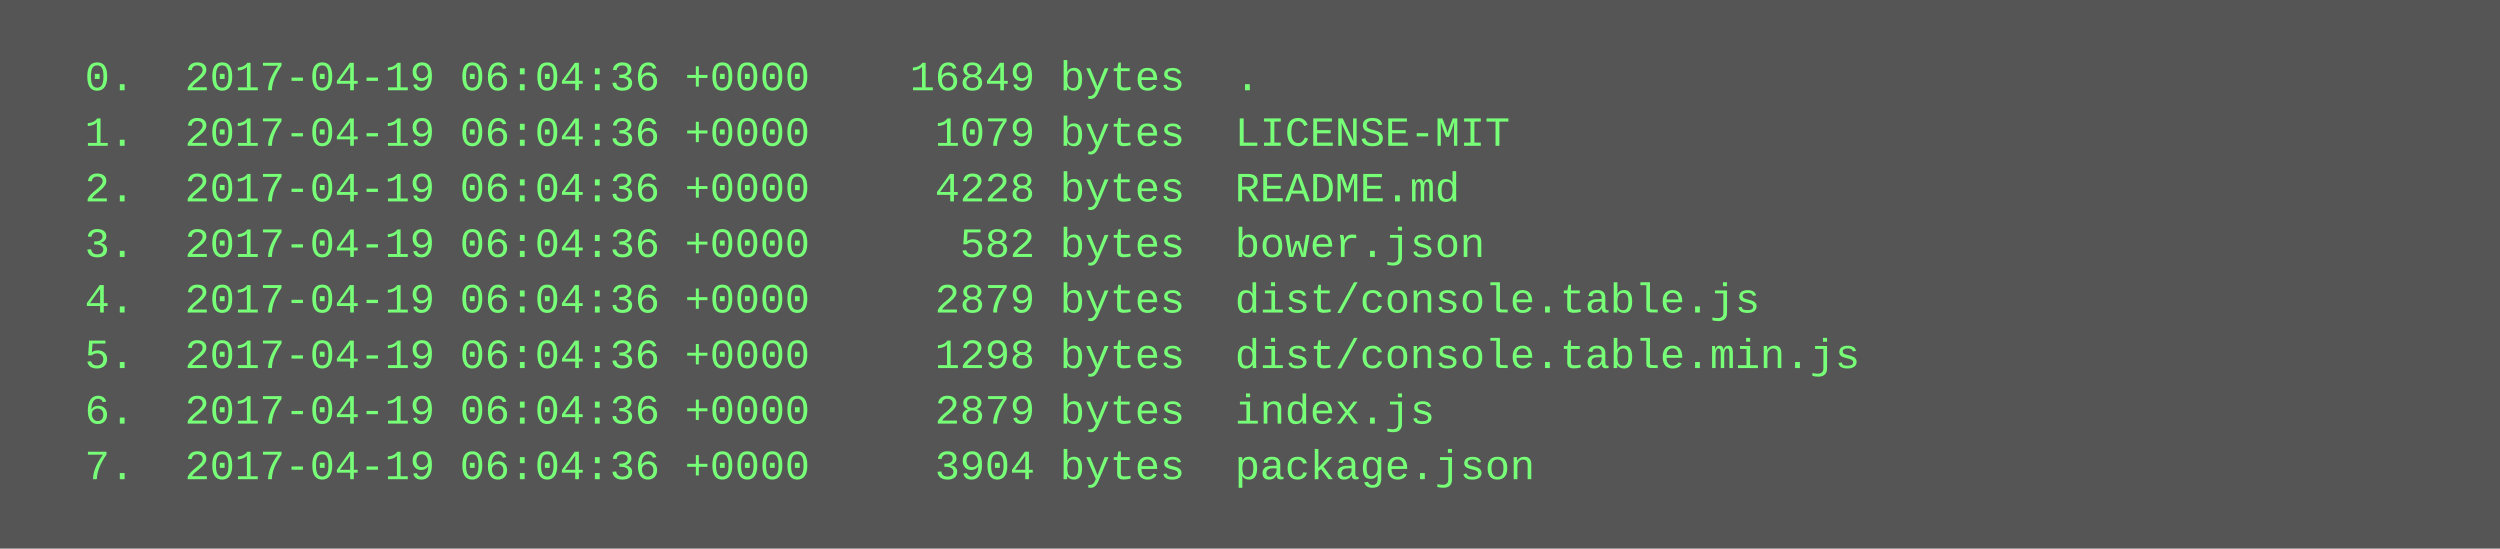
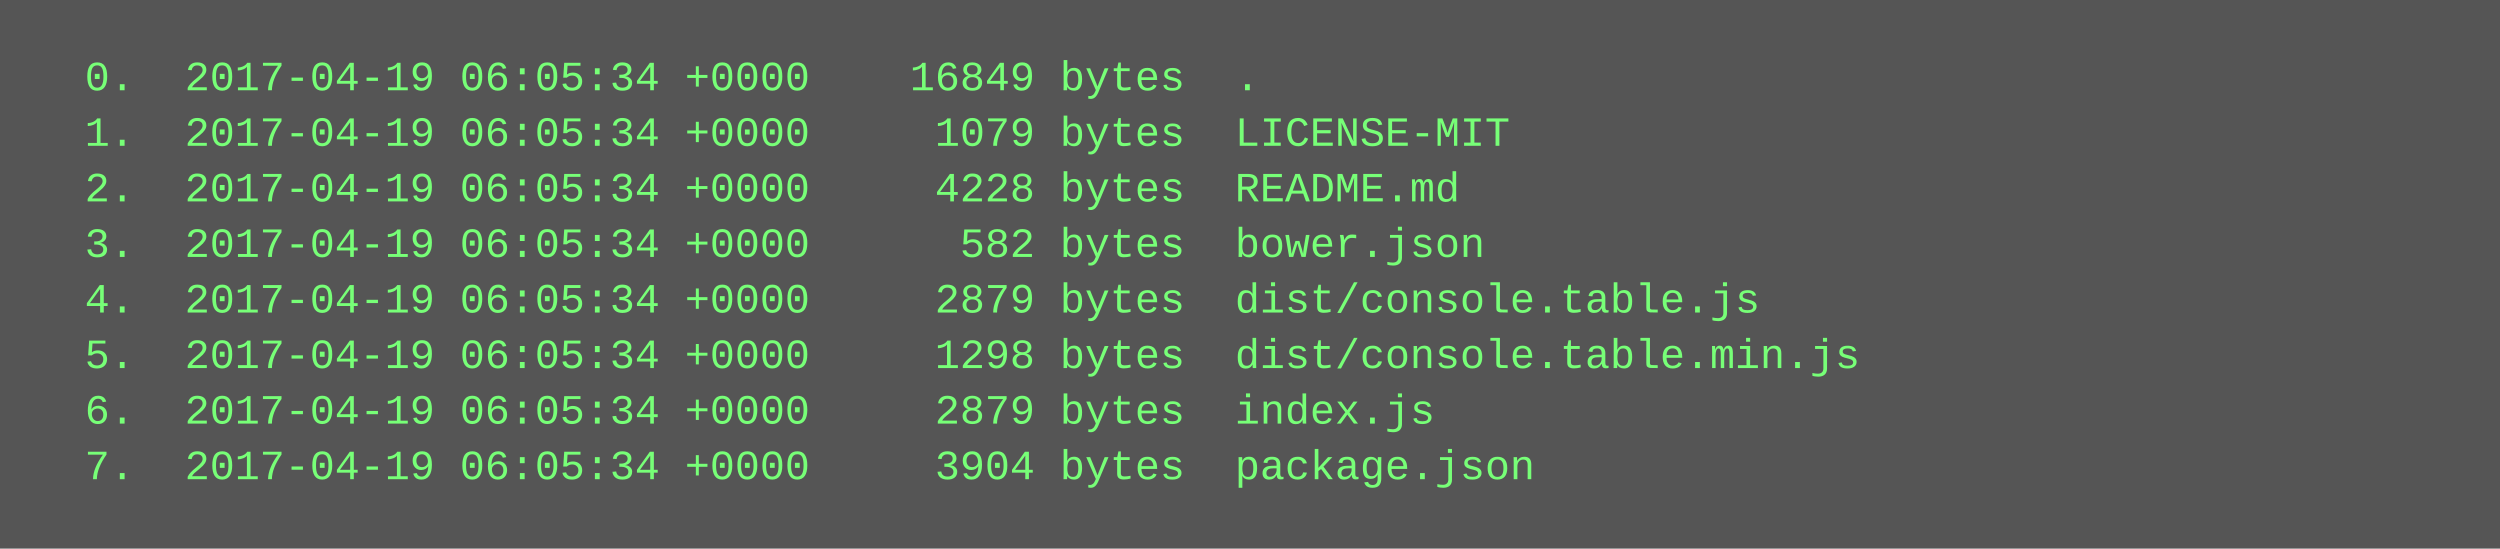
<svg xmlns="http://www.w3.org/2000/svg" height="158" width="720">
  <rect height="158" fill="#555" width="720" />
  <text fill="#7f7" font-family="Courier New" font-size="12" xml:space="preserve">
-     <tspan x="10" y="26">  0.  2017-04-19 06:04:36 +0000    16849 bytes  .</tspan>
-     <tspan x="10" y="42">  1.  2017-04-19 06:04:36 +0000     1079 bytes  LICENSE-MIT</tspan>
-     <tspan x="10" y="58">  2.  2017-04-19 06:04:36 +0000     4228 bytes  README.md</tspan>
-     <tspan x="10" y="74">  3.  2017-04-19 06:04:36 +0000      582 bytes  bower.json</tspan>
-     <tspan x="10" y="90">  4.  2017-04-19 06:04:36 +0000     2879 bytes  dist/console.table.js</tspan>
-     <tspan x="10" y="106">  5.  2017-04-19 06:04:36 +0000     1298 bytes  dist/console.table.min.js</tspan>
-     <tspan x="10" y="122">  6.  2017-04-19 06:04:36 +0000     2879 bytes  index.js</tspan>
-     <tspan x="10" y="138">  7.  2017-04-19 06:04:36 +0000     3904 bytes  package.json</tspan>
+     <tspan x="10" y="26">  0.  2017-04-19 06:05:34 +0000    16849 bytes  .</tspan>
+     <tspan x="10" y="42">  1.  2017-04-19 06:05:34 +0000     1079 bytes  LICENSE-MIT</tspan>
+     <tspan x="10" y="58">  2.  2017-04-19 06:05:34 +0000     4228 bytes  README.md</tspan>
+     <tspan x="10" y="74">  3.  2017-04-19 06:05:34 +0000      582 bytes  bower.json</tspan>
+     <tspan x="10" y="90">  4.  2017-04-19 06:05:34 +0000     2879 bytes  dist/console.table.js</tspan>
+     <tspan x="10" y="106">  5.  2017-04-19 06:05:34 +0000     1298 bytes  dist/console.table.min.js</tspan>
+     <tspan x="10" y="122">  6.  2017-04-19 06:05:34 +0000     2879 bytes  index.js</tspan>
+     <tspan x="10" y="138">  7.  2017-04-19 06:05:34 +0000     3904 bytes  package.json</tspan>
  </text>
</svg>
